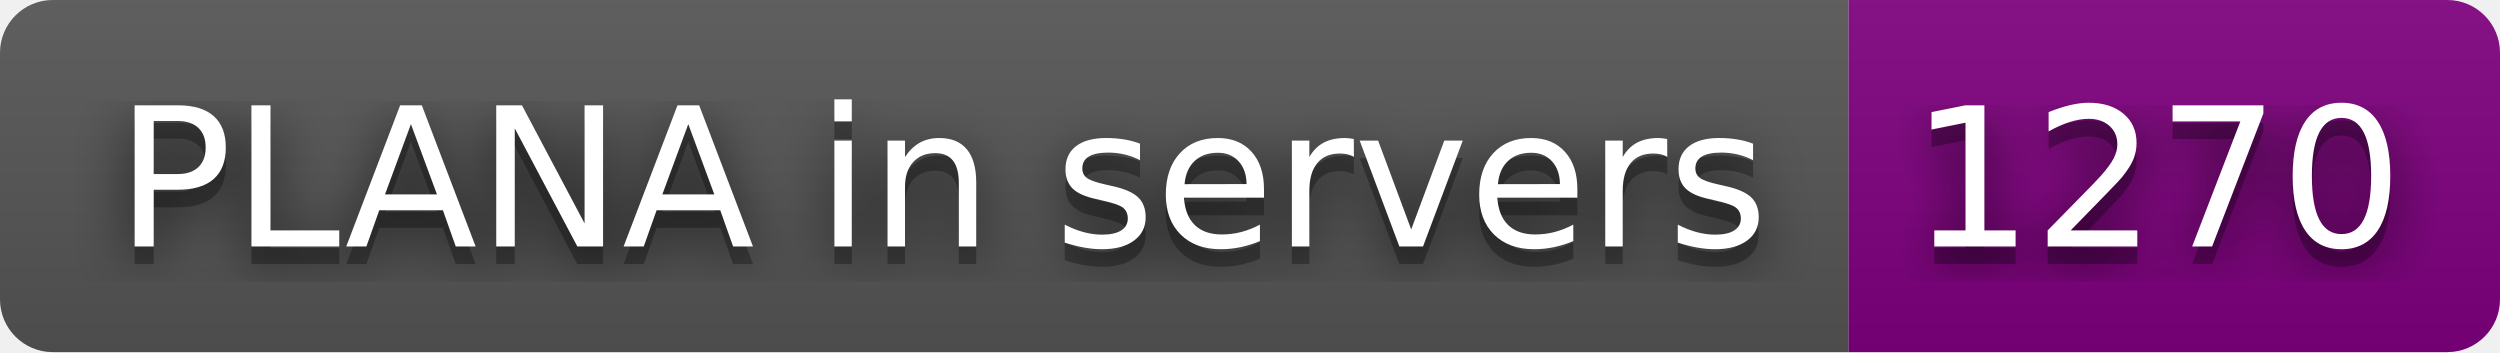
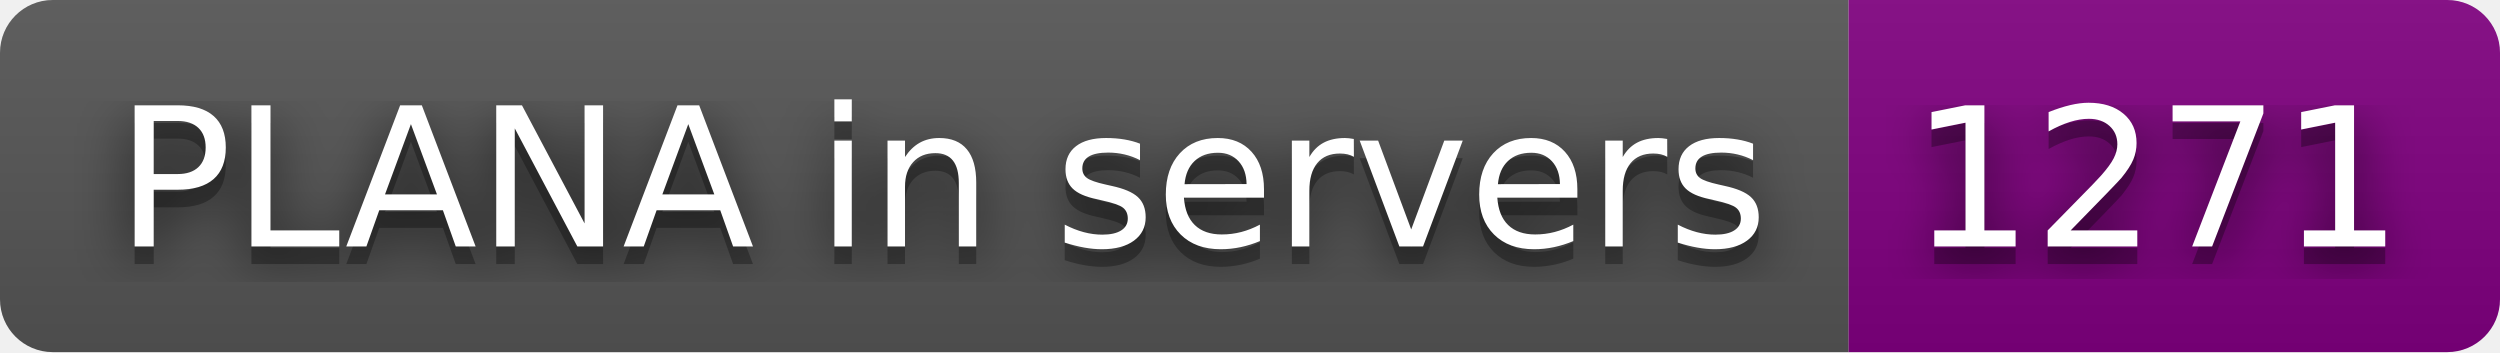
- <svg xmlns="http://www.w3.org/2000/svg" width="142" height="20" role="img" aria-label="PLANA in servers: 1270">
+ <svg xmlns="http://www.w3.org/2000/svg" width="142" height="20" role="img" aria-label="PLANA in servers: 1271">
  <filter id="blur">
    <feGaussianBlur stdDeviation="16" />
  </filter>
  <linearGradient id="s" x2="0" y2="100%">
    <stop offset="0" stop-color="#bbb" stop-opacity=".1" />
    <stop offset="1" stop-opacity=".1" />
  </linearGradient>
  <clipPath id="r">
    <rect width="142" height="20" rx="3" />
  </clipPath>
  <g clip-path="url(#r)">
    <rect width="105" height="20" fill="#555" />
    <rect x="105" width="37" height="20" fill="purple" />
    <rect width="142" height="20" fill="url(#s)" />
  </g>
  <g fill="#fff" text-anchor="middle" font-family="Verdana,Geneva,DejaVu Sans,sans-serif" text-rendering="geometricPrecision" font-size="110">
    <g transform="scale(.1)">
      <g aria-hidden="true" fill="#010101">
        <text x="535" y="150" fill-opacity=".8" filter="url(#blur)" textLength="950">PLANA in servers</text>
        <text x="535" y="150" fill-opacity=".3" textLength="950">PLANA in servers</text>
      </g>
      <text x="535" y="140" textLength="950">PLANA in servers</text>
    </g>
    <g transform="scale(.1)">
      <g aria-hidden="true" fill="#010101">
-         <text x="1225" y="150" fill-opacity=".8" filter="url(#blur)" textLength="270">1270</text>
-         <text x="1225" y="150" fill-opacity=".3" textLength="270">1270</text>
+         <text x="1225" y="150" fill-opacity=".8" filter="url(#blur)" textLength="270">1271</text>
+         <text x="1225" y="150" fill-opacity=".3" textLength="270">1271</text>
      </g>
-       <text x="1225" y="140" textLength="270">1270</text>
+       <text x="1225" y="140" textLength="270">1271</text>
    </g>
  </g>
</svg>
